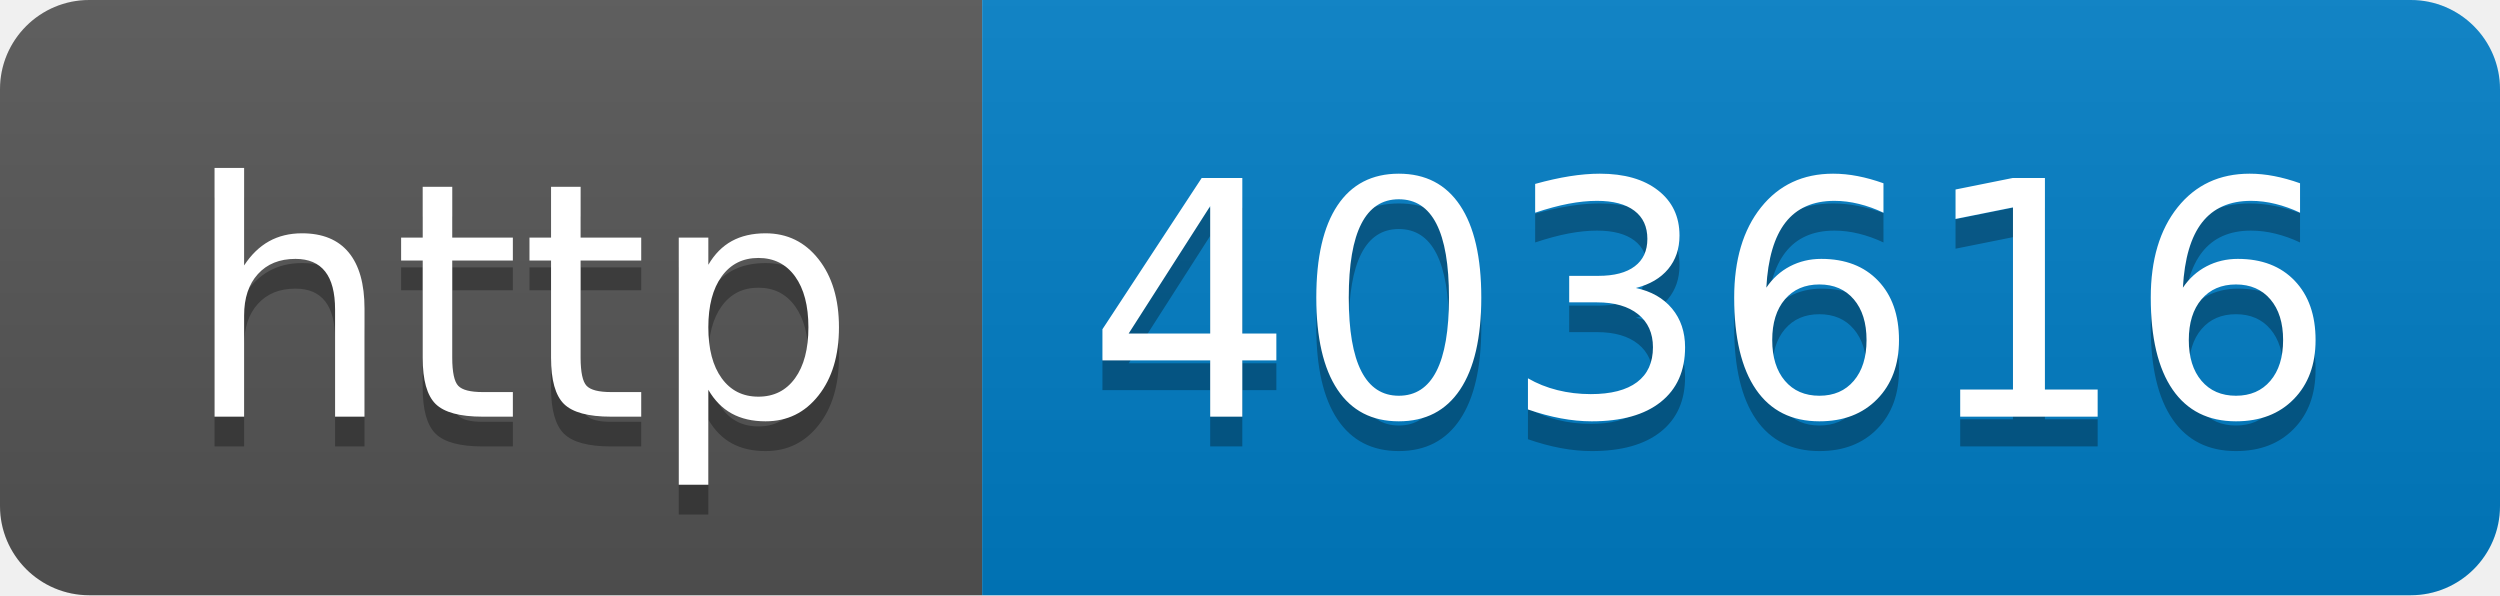
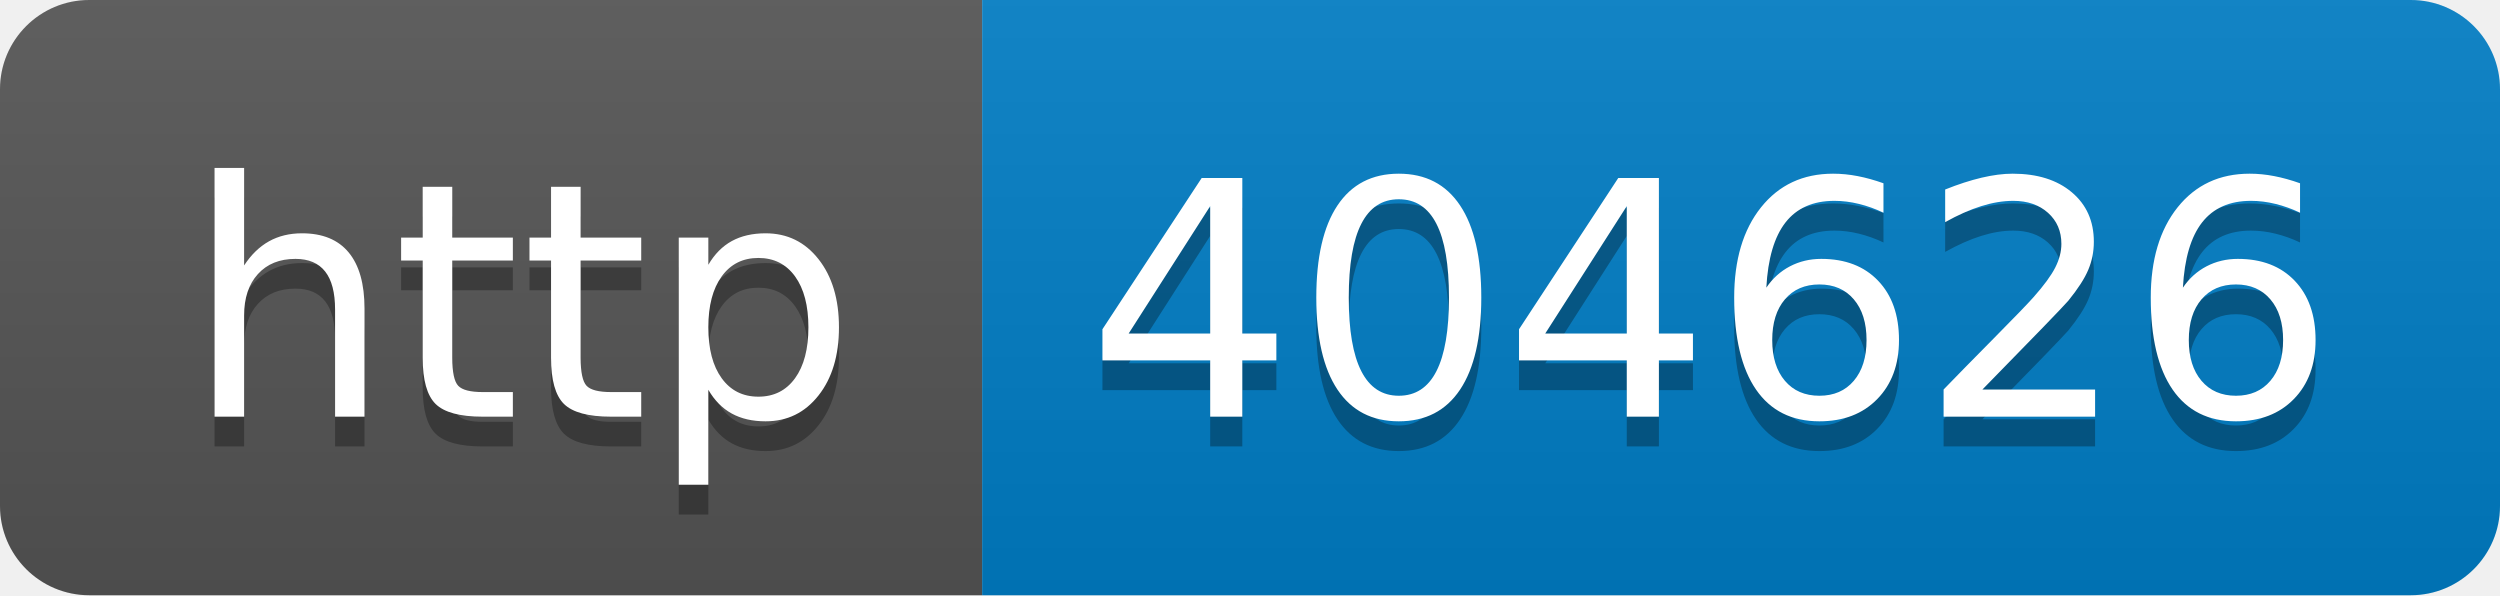
- <svg xmlns="http://www.w3.org/2000/svg" width="84" height="20" role="img" aria-label="http: 403616">
+ <svg xmlns="http://www.w3.org/2000/svg" width="84" height="20" role="img" aria-label="http: 404626">
  <linearGradient id="s" x2="0" y2="100%">
    <stop offset="0" stop-color="#bbb" stop-opacity=".1" />
    <stop offset="1" stop-opacity=".1" />
  </linearGradient>
  <clipPath id="r">
    <rect width="84" height="20" rx="3" fill="#fff" />
  </clipPath>
  <g clip-path="url(#r)">
    <rect width="33" height="20" fill="#555" />
    <rect x="33" width="51" height="20" fill="#007ec6" />
    <rect width="84" height="20" fill="url(#s)" />
  </g>
  <g fill="#fff" text-anchor="middle" font-family="Verdana,Geneva,DejaVu Sans,sans-serif" text-rendering="geometricPrecision" font-size="110">
    <text aria-hidden="true" x="175" y="150" fill="#010101" fill-opacity=".3" transform="scale(.1)" textLength="230">http</text>
    <text x="175" y="140" transform="scale(.1)" fill="#fff" textLength="230">http</text>
-     <text aria-hidden="true" x="575" y="150" fill="#010101" fill-opacity=".3" transform="scale(.1)" textLength="410">403616</text>
-     <text x="575" y="140" transform="scale(.1)" fill="#fff" textLength="410">403616</text>
+     <text aria-hidden="true" x="575" y="150" fill="#010101" fill-opacity=".3" transform="scale(.1)" textLength="410">404626</text>
+     <text x="575" y="140" transform="scale(.1)" fill="#fff" textLength="410">404626</text>
  </g>
</svg>
